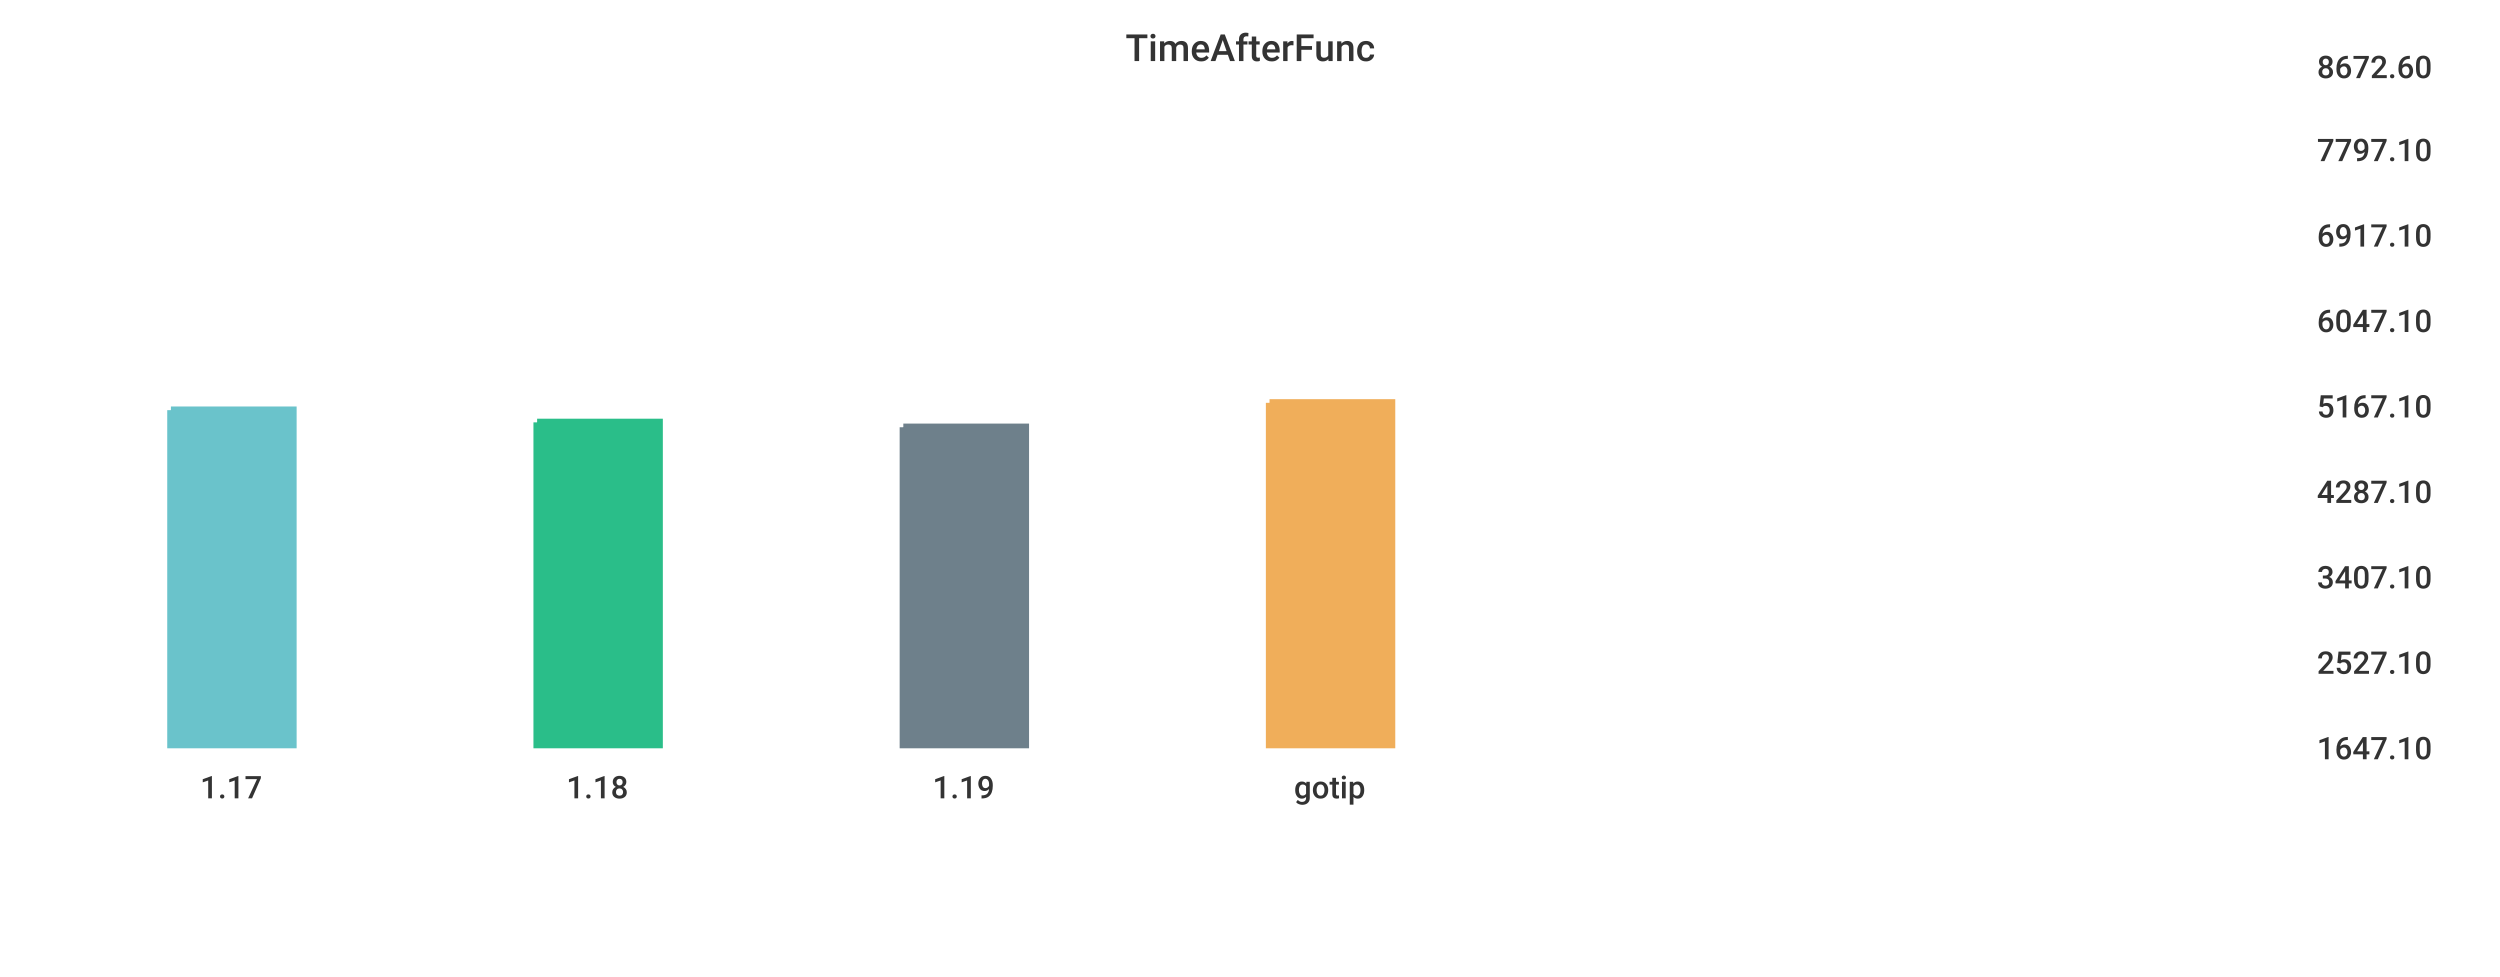
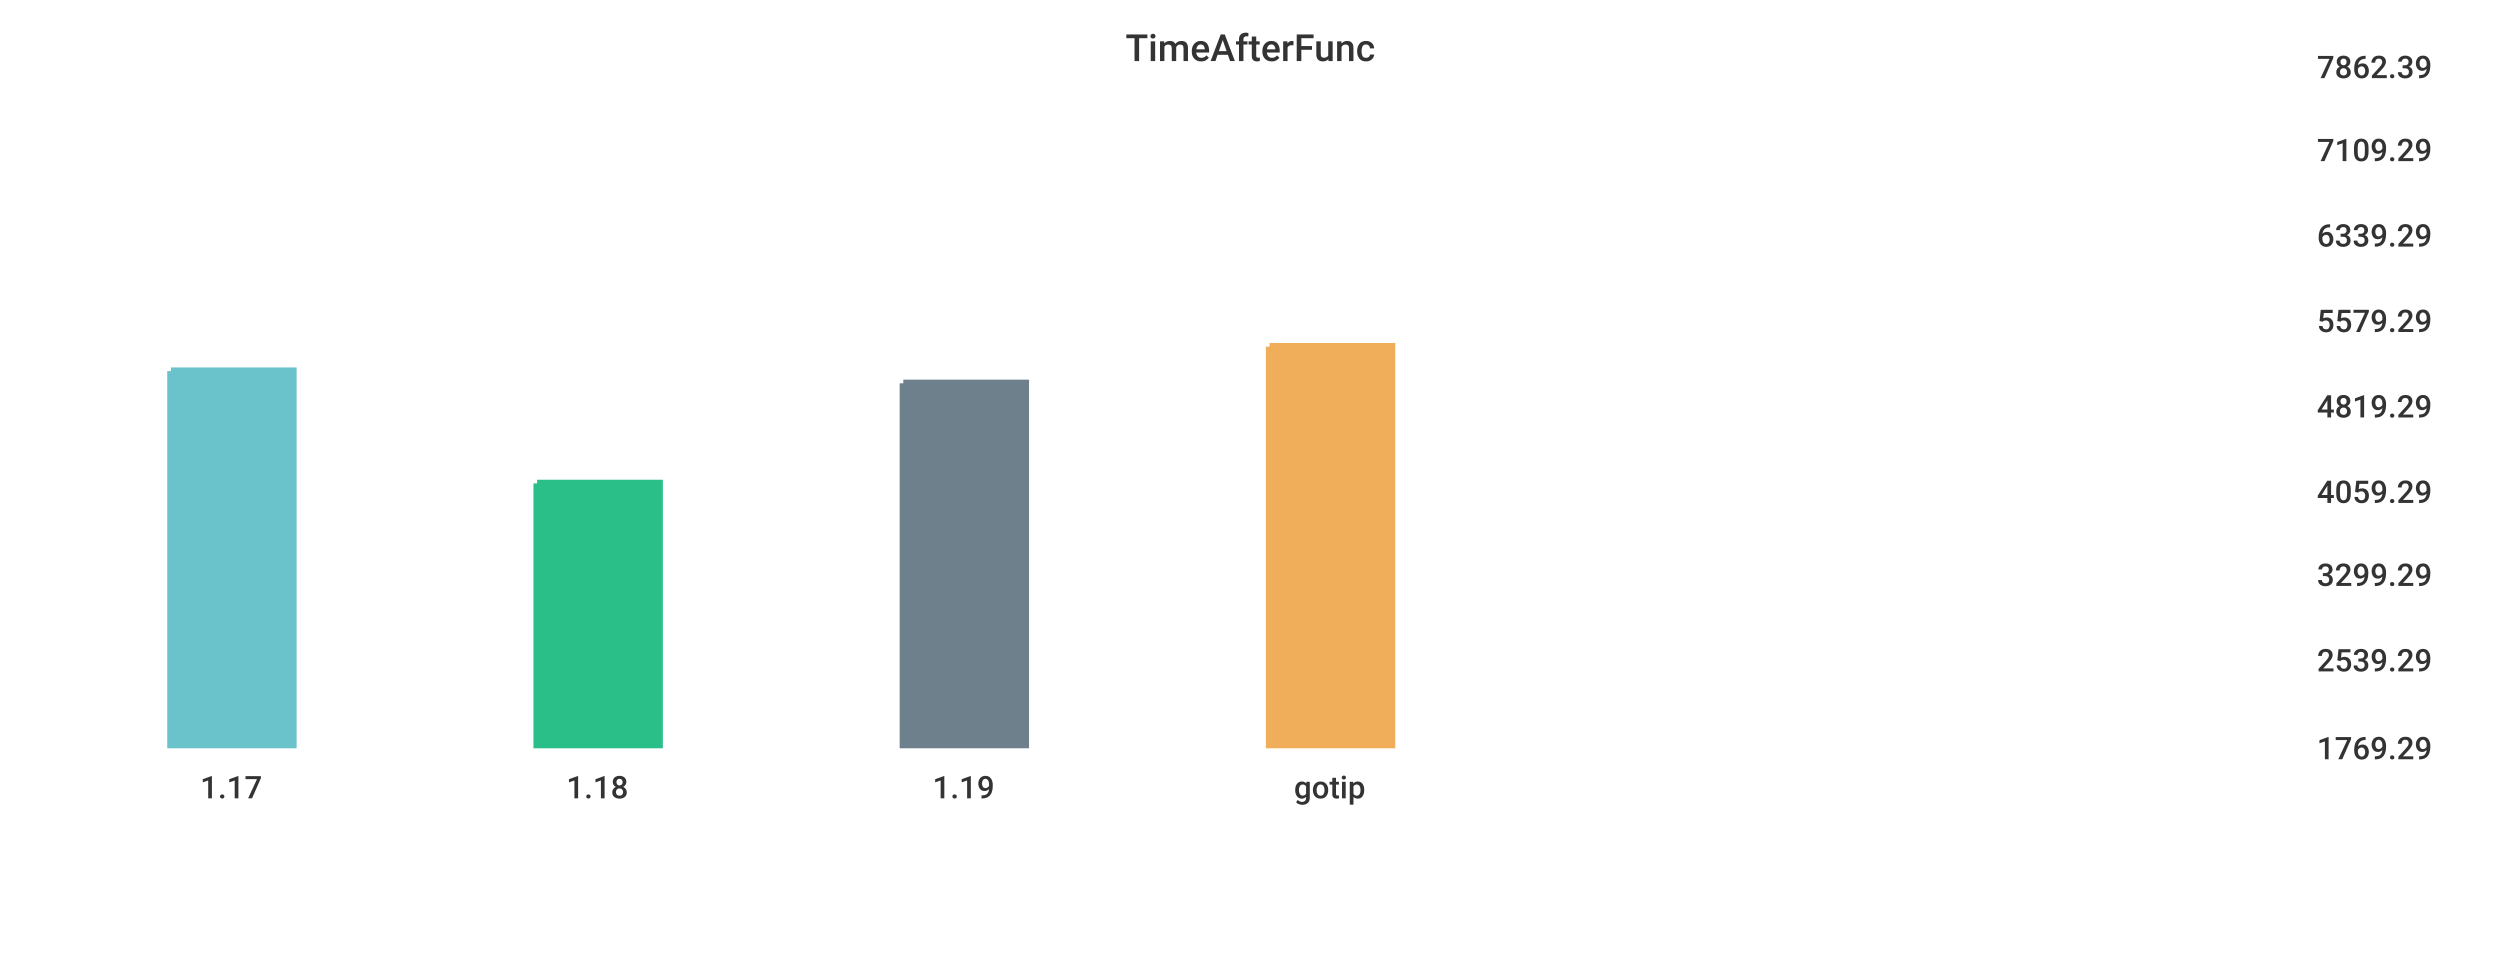
<svg xmlns="http://www.w3.org/2000/svg" width="1024" height="400">\n<path d="M 0 0 L 1024 0 L 1024 400 L 0 400 L 0 0" style="stroke-width:0;stroke:rgba(255,255,255,1.0);fill:rgba(255,255,255,1.0)" />
  <path d="M 20 26 L 934 26 L 934 305 L 20 305 L 20 26" style="stroke-width:0;stroke:rgba(255,255,255,1.0);fill:rgba(255,255,255,1.0)" />
-   <path d="M 70 168 L 120 168 L 120 305 L 70 305 L 70 168" style="stroke-width:3;stroke:rgba(106,195,203,1.0);fill:rgba(106,195,203,1.0)" />
-   <path d="M 220 173 L 270 173 L 270 305 L 220 305 L 220 173" style="stroke-width:3;stroke:rgba(42,190,137,1.0);fill:rgba(42,190,137,1.0)" />
-   <path d="M 370 175 L 420 175 L 420 305 L 370 305 L 370 175" style="stroke-width:3;stroke:rgba(110,128,139,1.0);fill:rgba(110,128,139,1.0)" />
-   <path d="M 520 165 L 570 165 L 570 305 L 520 305 L 520 165" style="stroke-width:3;stroke:rgba(240,174,90,1.0);fill:rgba(240,174,90,1.0)" />
+   <path d="M 70 152 L 120 152 L 120 305 L 70 305 L 70 152" style="stroke-width:3;stroke:rgba(106,195,203,1.0);fill:rgba(106,195,203,1.0)" />
+   <path d="M 220 198 L 270 198 L 270 305 L 220 305 L 220 198" style="stroke-width:3;stroke:rgba(42,190,137,1.0);fill:rgba(42,190,137,1.0)" />
+   <path d="M 370 157 L 420 157 L 420 305 L 370 305 L 370 157" style="stroke-width:3;stroke:rgba(110,128,139,1.0);fill:rgba(110,128,139,1.0)" />
+   <path d="M 520 142 L 570 142 L 570 305 L 520 305 L 520 142" style="stroke-width:3;stroke:rgba(240,174,90,1.0);fill:rgba(240,174,90,1.0)" />
  <path d="M 20 305 L 934 305" style="stroke-width:0;stroke:rgba(51,51,51,1.0);fill:none" />
  <path d="M 20 305 L 20 310" style="stroke-width:0;stroke:rgba(51,51,51,1.0);fill:none" />
  <text x="82" y="327" style="stroke-width:0;stroke:none;fill:rgba(51,51,51,1.0);font-size:12.8px;font-family:'Roboto Medium',sans-serif">1.17</text>
  <path d="M 170 305 L 170 310" style="stroke-width:0;stroke:rgba(51,51,51,1.0);fill:none" />
  <text x="232" y="327" style="stroke-width:0;stroke:none;fill:rgba(51,51,51,1.0);font-size:12.8px;font-family:'Roboto Medium',sans-serif">1.18</text>
  <path d="M 320 305 L 320 310" style="stroke-width:0;stroke:rgba(51,51,51,1.0);fill:none" />
  <text x="382" y="327" style="stroke-width:0;stroke:none;fill:rgba(51,51,51,1.0);font-size:12.8px;font-family:'Roboto Medium',sans-serif">1.19</text>
  <path d="M 470 305 L 470 310" style="stroke-width:0;stroke:rgba(51,51,51,1.0);fill:none" />
  <text x="530" y="327" style="stroke-width:0;stroke:none;fill:rgba(51,51,51,1.0);font-size:12.8px;font-family:'Roboto Medium',sans-serif">gotip</text>
  <path d="M 934 26 L 934 305" style="stroke-width:0;stroke:rgba(51,51,51,1.0);fill:none" />
  <path d="M 934 305 L 939 305" style="stroke-width:0;stroke:rgba(51,51,51,1.0);fill:none" />
  <path d="M 934 305 L 939 305" style="stroke-width:0;stroke:rgba(51,51,51,1.0);fill:none" />
-   <text x="949" y="311" style="stroke-width:0;stroke:none;fill:rgba(51,51,51,1.0);font-size:12.8px;font-family:'Roboto Medium',sans-serif">1647.10</text>
-   <path d="M 934 270 L 939 270" style="stroke-width:0;stroke:rgba(51,51,51,1.0);fill:none" />
-   <text x="949" y="276" style="stroke-width:0;stroke:none;fill:rgba(51,51,51,1.0);font-size:12.8px;font-family:'Roboto Medium',sans-serif">2527.10</text>
-   <path d="M 934 235 L 939 235" style="stroke-width:0;stroke:rgba(51,51,51,1.0);fill:none" />
-   <text x="949" y="241" style="stroke-width:0;stroke:none;fill:rgba(51,51,51,1.0);font-size:12.8px;font-family:'Roboto Medium',sans-serif">3407.10</text>
+   <text x="949" y="311" style="stroke-width:0;stroke:none;fill:rgba(51,51,51,1.0);font-size:12.8px;font-family:'Roboto Medium',sans-serif">1769.29</text>
+   <path d="M 934 269 L 939 269" style="stroke-width:0;stroke:rgba(51,51,51,1.0);fill:none" />
+   <text x="949" y="275" style="stroke-width:0;stroke:none;fill:rgba(51,51,51,1.0);font-size:12.8px;font-family:'Roboto Medium',sans-serif">2539.29</text>
+   <path d="M 934 234 L 939 234" style="stroke-width:0;stroke:rgba(51,51,51,1.0);fill:none" />
+   <text x="949" y="240" style="stroke-width:0;stroke:none;fill:rgba(51,51,51,1.0);font-size:12.8px;font-family:'Roboto Medium',sans-serif">3299.29</text>
  <path d="M 934 200 L 939 200" style="stroke-width:0;stroke:rgba(51,51,51,1.0);fill:none" />
-   <text x="949" y="206" style="stroke-width:0;stroke:none;fill:rgba(51,51,51,1.0);font-size:12.8px;font-family:'Roboto Medium',sans-serif">4287.10</text>
+   <text x="949" y="206" style="stroke-width:0;stroke:none;fill:rgba(51,51,51,1.0);font-size:12.8px;font-family:'Roboto Medium',sans-serif">4059.29</text>
  <path d="M 934 165 L 939 165" style="stroke-width:0;stroke:rgba(51,51,51,1.0);fill:none" />
-   <text x="949" y="171" style="stroke-width:0;stroke:none;fill:rgba(51,51,51,1.0);font-size:12.8px;font-family:'Roboto Medium',sans-serif">5167.10</text>
+   <text x="949" y="171" style="stroke-width:0;stroke:none;fill:rgba(51,51,51,1.0);font-size:12.8px;font-family:'Roboto Medium',sans-serif">4819.29</text>
  <path d="M 934 130 L 939 130" style="stroke-width:0;stroke:rgba(51,51,51,1.0);fill:none" />
-   <text x="949" y="136" style="stroke-width:0;stroke:none;fill:rgba(51,51,51,1.0);font-size:12.8px;font-family:'Roboto Medium',sans-serif">6047.10</text>
+   <text x="949" y="136" style="stroke-width:0;stroke:none;fill:rgba(51,51,51,1.0);font-size:12.8px;font-family:'Roboto Medium',sans-serif">5579.29</text>
  <path d="M 934 95 L 939 95" style="stroke-width:0;stroke:rgba(51,51,51,1.0);fill:none" />
-   <text x="949" y="101" style="stroke-width:0;stroke:none;fill:rgba(51,51,51,1.0);font-size:12.8px;font-family:'Roboto Medium',sans-serif">6917.10</text>
+   <text x="949" y="101" style="stroke-width:0;stroke:none;fill:rgba(51,51,51,1.0);font-size:12.8px;font-family:'Roboto Medium',sans-serif">6339.29</text>
  <path d="M 934 60 L 939 60" style="stroke-width:0;stroke:rgba(51,51,51,1.0);fill:none" />
-   <text x="949" y="66" style="stroke-width:0;stroke:none;fill:rgba(51,51,51,1.0);font-size:12.8px;font-family:'Roboto Medium',sans-serif">7797.10</text>
+   <text x="949" y="66" style="stroke-width:0;stroke:none;fill:rgba(51,51,51,1.0);font-size:12.8px;font-family:'Roboto Medium',sans-serif">7109.29</text>
  <path d="M 934 26 L 939 26" style="stroke-width:0;stroke:rgba(51,51,51,1.0);fill:none" />
-   <text x="949" y="32" style="stroke-width:0;stroke:none;fill:rgba(51,51,51,1.0);font-size:12.8px;font-family:'Roboto Medium',sans-serif">8672.60</text>
+   <text x="949" y="32" style="stroke-width:0;stroke:none;fill:rgba(51,51,51,1.0);font-size:12.8px;font-family:'Roboto Medium',sans-serif">7862.39</text>
  <text x="461" y="25" style="stroke-width:0;stroke:none;fill:rgba(51,51,51,1.0);font-size:15.3px;font-family:'Roboto Medium',sans-serif">TimeAfterFunc</text>
</svg>
